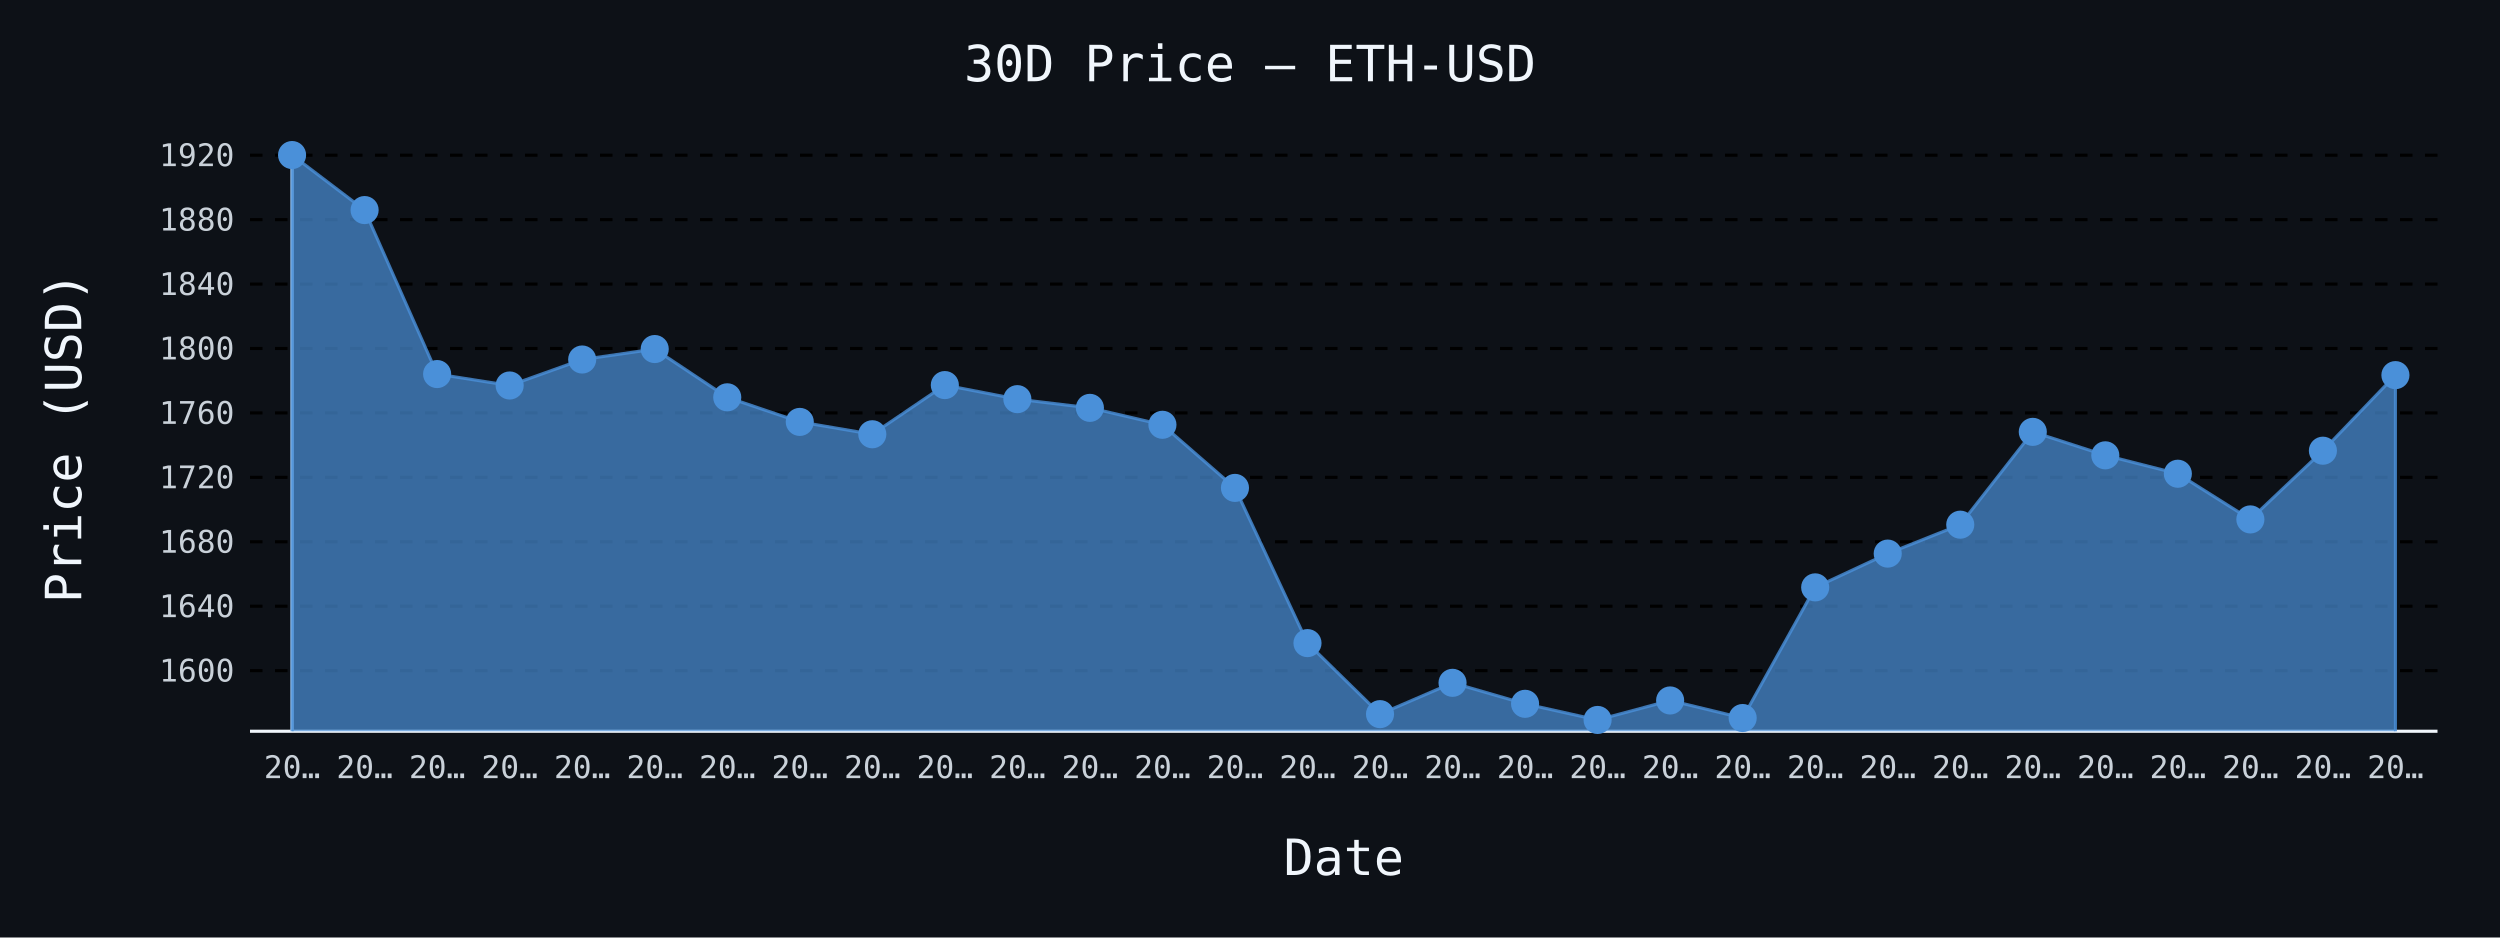
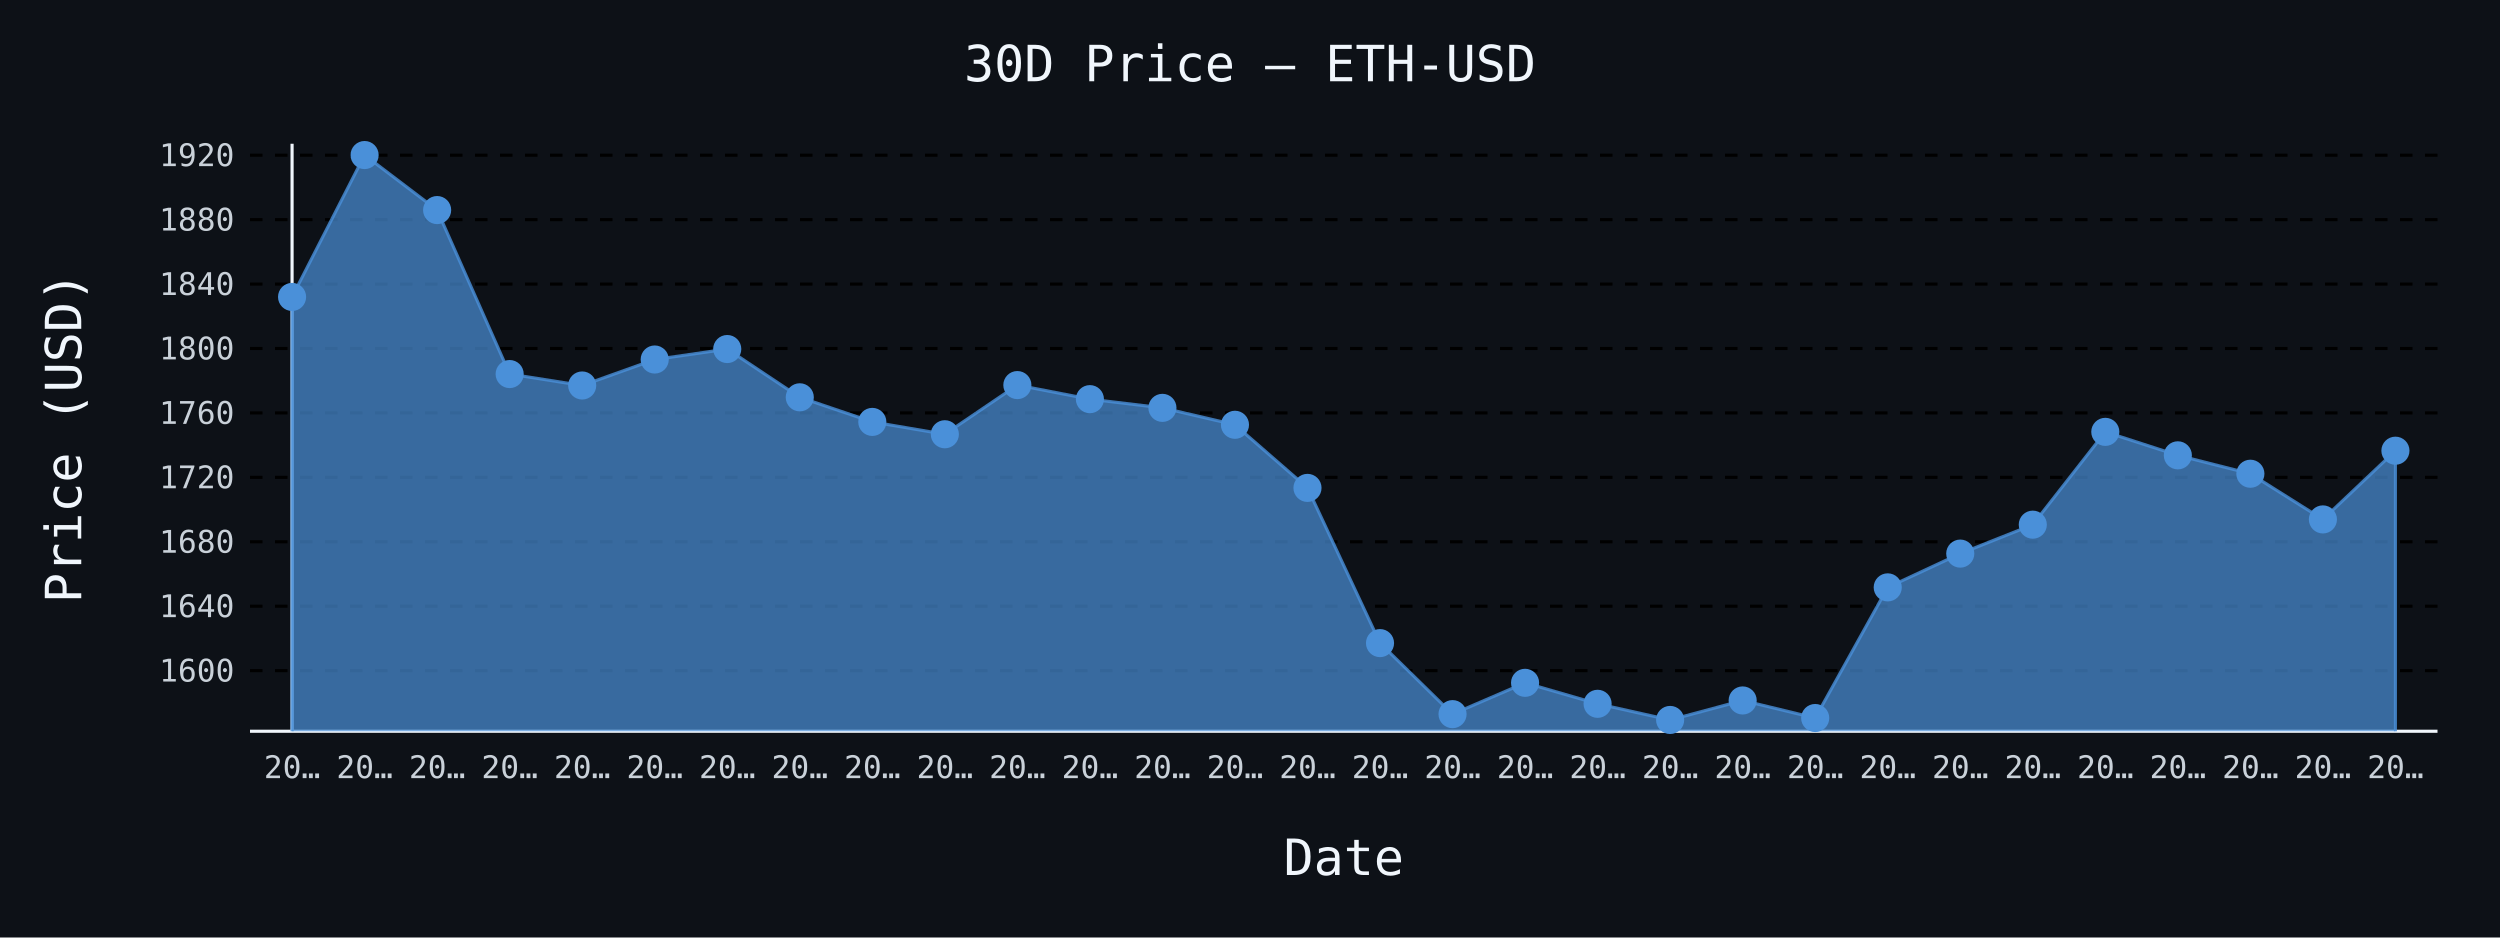
- <svg xmlns="http://www.w3.org/2000/svg" id="chart-a33f5680-b9bd-4be7-8b62-afd06884bcec" class="pygal-chart" viewBox="0 0 800 300">
+ <svg xmlns="http://www.w3.org/2000/svg" id="chart-dca81a39-c9cb-428a-a7c1-f810efc0d475" class="pygal-chart" viewBox="0 0 800 300">
  <defs>
-     <style type="text/css">#chart-a33f5680-b9bd-4be7-8b62-afd06884bcec{-webkit-user-select:none;-webkit-font-smoothing:antialiased;font-family:monospace}#chart-a33f5680-b9bd-4be7-8b62-afd06884bcec .title{font-family:monospace;font-size:16px}#chart-a33f5680-b9bd-4be7-8b62-afd06884bcec .legends .legend text{font-family:monospace;font-size:14px}#chart-a33f5680-b9bd-4be7-8b62-afd06884bcec .axis text{font-family:monospace;font-size:10px}#chart-a33f5680-b9bd-4be7-8b62-afd06884bcec .axis text.major{font-family:monospace;font-size:10px}#chart-a33f5680-b9bd-4be7-8b62-afd06884bcec .text-overlay text.value{font-family:monospace;font-size:16px}#chart-a33f5680-b9bd-4be7-8b62-afd06884bcec .text-overlay text.label{font-family:monospace;font-size:10px}#chart-a33f5680-b9bd-4be7-8b62-afd06884bcec .tooltip{font-family:monospace;font-size:14px}#chart-a33f5680-b9bd-4be7-8b62-afd06884bcec text.no_data{font-family:monospace;font-size:64px}
- #chart-a33f5680-b9bd-4be7-8b62-afd06884bcec{background-color:#0d1117}#chart-a33f5680-b9bd-4be7-8b62-afd06884bcec path,#chart-a33f5680-b9bd-4be7-8b62-afd06884bcec line,#chart-a33f5680-b9bd-4be7-8b62-afd06884bcec rect,#chart-a33f5680-b9bd-4be7-8b62-afd06884bcec circle{-webkit-transition:150ms;-moz-transition:150ms;transition:150ms}#chart-a33f5680-b9bd-4be7-8b62-afd06884bcec .graph &gt; .background{fill:#0d1117}#chart-a33f5680-b9bd-4be7-8b62-afd06884bcec .plot &gt; .background{fill:#0d1117}#chart-a33f5680-b9bd-4be7-8b62-afd06884bcec .graph{fill:#c9d1d9}#chart-a33f5680-b9bd-4be7-8b62-afd06884bcec text.no_data{fill:#f0f6fc}#chart-a33f5680-b9bd-4be7-8b62-afd06884bcec .title{fill:#f0f6fc}#chart-a33f5680-b9bd-4be7-8b62-afd06884bcec .legends .legend text{fill:#c9d1d9}#chart-a33f5680-b9bd-4be7-8b62-afd06884bcec .legends .legend:hover text{fill:#f0f6fc}#chart-a33f5680-b9bd-4be7-8b62-afd06884bcec .axis .line{stroke:#f0f6fc}#chart-a33f5680-b9bd-4be7-8b62-afd06884bcec .axis .guide.line{stroke:#8b949e}#chart-a33f5680-b9bd-4be7-8b62-afd06884bcec .axis .major.line{stroke:#c9d1d9}#chart-a33f5680-b9bd-4be7-8b62-afd06884bcec .axis text.major{fill:#f0f6fc}#chart-a33f5680-b9bd-4be7-8b62-afd06884bcec .axis.y .guides:hover .guide.line,#chart-a33f5680-b9bd-4be7-8b62-afd06884bcec .line-graph .axis.x .guides:hover .guide.line,#chart-a33f5680-b9bd-4be7-8b62-afd06884bcec .stackedline-graph .axis.x .guides:hover .guide.line,#chart-a33f5680-b9bd-4be7-8b62-afd06884bcec .xy-graph .axis.x .guides:hover .guide.line{stroke:#f0f6fc}#chart-a33f5680-b9bd-4be7-8b62-afd06884bcec .axis .guides:hover text{fill:#f0f6fc}#chart-a33f5680-b9bd-4be7-8b62-afd06884bcec .reactive{fill-opacity:.7;stroke-opacity:.8;stroke-width:1}#chart-a33f5680-b9bd-4be7-8b62-afd06884bcec .ci{stroke:#c9d1d9}#chart-a33f5680-b9bd-4be7-8b62-afd06884bcec .reactive.active,#chart-a33f5680-b9bd-4be7-8b62-afd06884bcec .active .reactive{fill-opacity:.8;stroke-opacity:.9;stroke-width:4}#chart-a33f5680-b9bd-4be7-8b62-afd06884bcec .ci .reactive.active{stroke-width:1.5}#chart-a33f5680-b9bd-4be7-8b62-afd06884bcec .series text{fill:#f0f6fc}#chart-a33f5680-b9bd-4be7-8b62-afd06884bcec .tooltip rect{fill:#0d1117;stroke:#f0f6fc;-webkit-transition:opacity 150ms;-moz-transition:opacity 150ms;transition:opacity 150ms}#chart-a33f5680-b9bd-4be7-8b62-afd06884bcec .tooltip .label{fill:#c9d1d9}#chart-a33f5680-b9bd-4be7-8b62-afd06884bcec .tooltip .label{fill:#c9d1d9}#chart-a33f5680-b9bd-4be7-8b62-afd06884bcec .tooltip .legend{font-size:.8em;fill:#8b949e}#chart-a33f5680-b9bd-4be7-8b62-afd06884bcec .tooltip .x_label{font-size:.6em;fill:#f0f6fc}#chart-a33f5680-b9bd-4be7-8b62-afd06884bcec .tooltip .xlink{font-size:.5em;text-decoration:underline}#chart-a33f5680-b9bd-4be7-8b62-afd06884bcec .tooltip .value{font-size:1.5em}#chart-a33f5680-b9bd-4be7-8b62-afd06884bcec .bound{font-size:.5em}#chart-a33f5680-b9bd-4be7-8b62-afd06884bcec .max-value{font-size:.75em;fill:#8b949e}#chart-a33f5680-b9bd-4be7-8b62-afd06884bcec .map-element{fill:#0d1117;stroke:#8b949e !important}#chart-a33f5680-b9bd-4be7-8b62-afd06884bcec .map-element .reactive{fill-opacity:inherit;stroke-opacity:inherit}#chart-a33f5680-b9bd-4be7-8b62-afd06884bcec .color-0,#chart-a33f5680-b9bd-4be7-8b62-afd06884bcec .color-0 a:visited{stroke:#4a90d9;fill:#4a90d9}#chart-a33f5680-b9bd-4be7-8b62-afd06884bcec .text-overlay .color-0 text{fill:black}
- #chart-a33f5680-b9bd-4be7-8b62-afd06884bcec text.no_data{text-anchor:middle}#chart-a33f5680-b9bd-4be7-8b62-afd06884bcec .guide.line{fill:none}#chart-a33f5680-b9bd-4be7-8b62-afd06884bcec .centered{text-anchor:middle}#chart-a33f5680-b9bd-4be7-8b62-afd06884bcec .title{text-anchor:middle}#chart-a33f5680-b9bd-4be7-8b62-afd06884bcec .legends .legend text{fill-opacity:1}#chart-a33f5680-b9bd-4be7-8b62-afd06884bcec .axis.x text{text-anchor:middle}#chart-a33f5680-b9bd-4be7-8b62-afd06884bcec .axis.x:not(.web) text[transform]{text-anchor:start}#chart-a33f5680-b9bd-4be7-8b62-afd06884bcec .axis.x:not(.web) text[transform].backwards{text-anchor:end}#chart-a33f5680-b9bd-4be7-8b62-afd06884bcec .axis.y text{text-anchor:end}#chart-a33f5680-b9bd-4be7-8b62-afd06884bcec .axis.y text[transform].backwards{text-anchor:start}#chart-a33f5680-b9bd-4be7-8b62-afd06884bcec .axis.y2 text{text-anchor:start}#chart-a33f5680-b9bd-4be7-8b62-afd06884bcec .axis.y2 text[transform].backwards{text-anchor:end}#chart-a33f5680-b9bd-4be7-8b62-afd06884bcec .axis .guide.line{stroke-dasharray:4,4;stroke:black}#chart-a33f5680-b9bd-4be7-8b62-afd06884bcec .axis .major.guide.line{stroke-dasharray:6,6;stroke:black}#chart-a33f5680-b9bd-4be7-8b62-afd06884bcec .horizontal .axis.y .guide.line,#chart-a33f5680-b9bd-4be7-8b62-afd06884bcec .horizontal .axis.y2 .guide.line,#chart-a33f5680-b9bd-4be7-8b62-afd06884bcec .vertical .axis.x .guide.line{opacity:0}#chart-a33f5680-b9bd-4be7-8b62-afd06884bcec .horizontal .axis.always_show .guide.line,#chart-a33f5680-b9bd-4be7-8b62-afd06884bcec .vertical .axis.always_show .guide.line{opacity:1 !important}#chart-a33f5680-b9bd-4be7-8b62-afd06884bcec .axis.y .guides:hover .guide.line,#chart-a33f5680-b9bd-4be7-8b62-afd06884bcec .axis.y2 .guides:hover .guide.line,#chart-a33f5680-b9bd-4be7-8b62-afd06884bcec .axis.x .guides:hover .guide.line{opacity:1}#chart-a33f5680-b9bd-4be7-8b62-afd06884bcec .axis .guides:hover text{opacity:1}#chart-a33f5680-b9bd-4be7-8b62-afd06884bcec .nofill{fill:none}#chart-a33f5680-b9bd-4be7-8b62-afd06884bcec .subtle-fill{fill-opacity:.2}#chart-a33f5680-b9bd-4be7-8b62-afd06884bcec .dot{stroke-width:1px;fill-opacity:1;stroke-opacity:1}#chart-a33f5680-b9bd-4be7-8b62-afd06884bcec .dot.active{stroke-width:5px}#chart-a33f5680-b9bd-4be7-8b62-afd06884bcec .dot.negative{fill:transparent}#chart-a33f5680-b9bd-4be7-8b62-afd06884bcec text,#chart-a33f5680-b9bd-4be7-8b62-afd06884bcec tspan{stroke:none !important}#chart-a33f5680-b9bd-4be7-8b62-afd06884bcec .series text.active{opacity:1}#chart-a33f5680-b9bd-4be7-8b62-afd06884bcec .tooltip rect{fill-opacity:.95;stroke-width:.5}#chart-a33f5680-b9bd-4be7-8b62-afd06884bcec .tooltip text{fill-opacity:1}#chart-a33f5680-b9bd-4be7-8b62-afd06884bcec .showable{visibility:hidden}#chart-a33f5680-b9bd-4be7-8b62-afd06884bcec .showable.shown{visibility:visible}#chart-a33f5680-b9bd-4be7-8b62-afd06884bcec .gauge-background{fill:rgba(229,229,229,1);stroke:none}#chart-a33f5680-b9bd-4be7-8b62-afd06884bcec .bg-lines{stroke:#0d1117;stroke-width:2px}</style>
+     <style type="text/css">#chart-dca81a39-c9cb-428a-a7c1-f810efc0d475{-webkit-user-select:none;-webkit-font-smoothing:antialiased;font-family:monospace}#chart-dca81a39-c9cb-428a-a7c1-f810efc0d475 .title{font-family:monospace;font-size:16px}#chart-dca81a39-c9cb-428a-a7c1-f810efc0d475 .legends .legend text{font-family:monospace;font-size:14px}#chart-dca81a39-c9cb-428a-a7c1-f810efc0d475 .axis text{font-family:monospace;font-size:10px}#chart-dca81a39-c9cb-428a-a7c1-f810efc0d475 .axis text.major{font-family:monospace;font-size:10px}#chart-dca81a39-c9cb-428a-a7c1-f810efc0d475 .text-overlay text.value{font-family:monospace;font-size:16px}#chart-dca81a39-c9cb-428a-a7c1-f810efc0d475 .text-overlay text.label{font-family:monospace;font-size:10px}#chart-dca81a39-c9cb-428a-a7c1-f810efc0d475 .tooltip{font-family:monospace;font-size:14px}#chart-dca81a39-c9cb-428a-a7c1-f810efc0d475 text.no_data{font-family:monospace;font-size:64px}
+ #chart-dca81a39-c9cb-428a-a7c1-f810efc0d475{background-color:#0d1117}#chart-dca81a39-c9cb-428a-a7c1-f810efc0d475 path,#chart-dca81a39-c9cb-428a-a7c1-f810efc0d475 line,#chart-dca81a39-c9cb-428a-a7c1-f810efc0d475 rect,#chart-dca81a39-c9cb-428a-a7c1-f810efc0d475 circle{-webkit-transition:150ms;-moz-transition:150ms;transition:150ms}#chart-dca81a39-c9cb-428a-a7c1-f810efc0d475 .graph &gt; .background{fill:#0d1117}#chart-dca81a39-c9cb-428a-a7c1-f810efc0d475 .plot &gt; .background{fill:#0d1117}#chart-dca81a39-c9cb-428a-a7c1-f810efc0d475 .graph{fill:#c9d1d9}#chart-dca81a39-c9cb-428a-a7c1-f810efc0d475 text.no_data{fill:#f0f6fc}#chart-dca81a39-c9cb-428a-a7c1-f810efc0d475 .title{fill:#f0f6fc}#chart-dca81a39-c9cb-428a-a7c1-f810efc0d475 .legends .legend text{fill:#c9d1d9}#chart-dca81a39-c9cb-428a-a7c1-f810efc0d475 .legends .legend:hover text{fill:#f0f6fc}#chart-dca81a39-c9cb-428a-a7c1-f810efc0d475 .axis .line{stroke:#f0f6fc}#chart-dca81a39-c9cb-428a-a7c1-f810efc0d475 .axis .guide.line{stroke:#8b949e}#chart-dca81a39-c9cb-428a-a7c1-f810efc0d475 .axis .major.line{stroke:#c9d1d9}#chart-dca81a39-c9cb-428a-a7c1-f810efc0d475 .axis text.major{fill:#f0f6fc}#chart-dca81a39-c9cb-428a-a7c1-f810efc0d475 .axis.y .guides:hover .guide.line,#chart-dca81a39-c9cb-428a-a7c1-f810efc0d475 .line-graph .axis.x .guides:hover .guide.line,#chart-dca81a39-c9cb-428a-a7c1-f810efc0d475 .stackedline-graph .axis.x .guides:hover .guide.line,#chart-dca81a39-c9cb-428a-a7c1-f810efc0d475 .xy-graph .axis.x .guides:hover .guide.line{stroke:#f0f6fc}#chart-dca81a39-c9cb-428a-a7c1-f810efc0d475 .axis .guides:hover text{fill:#f0f6fc}#chart-dca81a39-c9cb-428a-a7c1-f810efc0d475 .reactive{fill-opacity:.7;stroke-opacity:.8;stroke-width:1}#chart-dca81a39-c9cb-428a-a7c1-f810efc0d475 .ci{stroke:#c9d1d9}#chart-dca81a39-c9cb-428a-a7c1-f810efc0d475 .reactive.active,#chart-dca81a39-c9cb-428a-a7c1-f810efc0d475 .active .reactive{fill-opacity:.8;stroke-opacity:.9;stroke-width:4}#chart-dca81a39-c9cb-428a-a7c1-f810efc0d475 .ci .reactive.active{stroke-width:1.5}#chart-dca81a39-c9cb-428a-a7c1-f810efc0d475 .series text{fill:#f0f6fc}#chart-dca81a39-c9cb-428a-a7c1-f810efc0d475 .tooltip rect{fill:#0d1117;stroke:#f0f6fc;-webkit-transition:opacity 150ms;-moz-transition:opacity 150ms;transition:opacity 150ms}#chart-dca81a39-c9cb-428a-a7c1-f810efc0d475 .tooltip .label{fill:#c9d1d9}#chart-dca81a39-c9cb-428a-a7c1-f810efc0d475 .tooltip .label{fill:#c9d1d9}#chart-dca81a39-c9cb-428a-a7c1-f810efc0d475 .tooltip .legend{font-size:.8em;fill:#8b949e}#chart-dca81a39-c9cb-428a-a7c1-f810efc0d475 .tooltip .x_label{font-size:.6em;fill:#f0f6fc}#chart-dca81a39-c9cb-428a-a7c1-f810efc0d475 .tooltip .xlink{font-size:.5em;text-decoration:underline}#chart-dca81a39-c9cb-428a-a7c1-f810efc0d475 .tooltip .value{font-size:1.5em}#chart-dca81a39-c9cb-428a-a7c1-f810efc0d475 .bound{font-size:.5em}#chart-dca81a39-c9cb-428a-a7c1-f810efc0d475 .max-value{font-size:.75em;fill:#8b949e}#chart-dca81a39-c9cb-428a-a7c1-f810efc0d475 .map-element{fill:#0d1117;stroke:#8b949e !important}#chart-dca81a39-c9cb-428a-a7c1-f810efc0d475 .map-element .reactive{fill-opacity:inherit;stroke-opacity:inherit}#chart-dca81a39-c9cb-428a-a7c1-f810efc0d475 .color-0,#chart-dca81a39-c9cb-428a-a7c1-f810efc0d475 .color-0 a:visited{stroke:#4a90d9;fill:#4a90d9}#chart-dca81a39-c9cb-428a-a7c1-f810efc0d475 .text-overlay .color-0 text{fill:black}
+ #chart-dca81a39-c9cb-428a-a7c1-f810efc0d475 text.no_data{text-anchor:middle}#chart-dca81a39-c9cb-428a-a7c1-f810efc0d475 .guide.line{fill:none}#chart-dca81a39-c9cb-428a-a7c1-f810efc0d475 .centered{text-anchor:middle}#chart-dca81a39-c9cb-428a-a7c1-f810efc0d475 .title{text-anchor:middle}#chart-dca81a39-c9cb-428a-a7c1-f810efc0d475 .legends .legend text{fill-opacity:1}#chart-dca81a39-c9cb-428a-a7c1-f810efc0d475 .axis.x text{text-anchor:middle}#chart-dca81a39-c9cb-428a-a7c1-f810efc0d475 .axis.x:not(.web) text[transform]{text-anchor:start}#chart-dca81a39-c9cb-428a-a7c1-f810efc0d475 .axis.x:not(.web) text[transform].backwards{text-anchor:end}#chart-dca81a39-c9cb-428a-a7c1-f810efc0d475 .axis.y text{text-anchor:end}#chart-dca81a39-c9cb-428a-a7c1-f810efc0d475 .axis.y text[transform].backwards{text-anchor:start}#chart-dca81a39-c9cb-428a-a7c1-f810efc0d475 .axis.y2 text{text-anchor:start}#chart-dca81a39-c9cb-428a-a7c1-f810efc0d475 .axis.y2 text[transform].backwards{text-anchor:end}#chart-dca81a39-c9cb-428a-a7c1-f810efc0d475 .axis .guide.line{stroke-dasharray:4,4;stroke:black}#chart-dca81a39-c9cb-428a-a7c1-f810efc0d475 .axis .major.guide.line{stroke-dasharray:6,6;stroke:black}#chart-dca81a39-c9cb-428a-a7c1-f810efc0d475 .horizontal .axis.y .guide.line,#chart-dca81a39-c9cb-428a-a7c1-f810efc0d475 .horizontal .axis.y2 .guide.line,#chart-dca81a39-c9cb-428a-a7c1-f810efc0d475 .vertical .axis.x .guide.line{opacity:0}#chart-dca81a39-c9cb-428a-a7c1-f810efc0d475 .horizontal .axis.always_show .guide.line,#chart-dca81a39-c9cb-428a-a7c1-f810efc0d475 .vertical .axis.always_show .guide.line{opacity:1 !important}#chart-dca81a39-c9cb-428a-a7c1-f810efc0d475 .axis.y .guides:hover .guide.line,#chart-dca81a39-c9cb-428a-a7c1-f810efc0d475 .axis.y2 .guides:hover .guide.line,#chart-dca81a39-c9cb-428a-a7c1-f810efc0d475 .axis.x .guides:hover .guide.line{opacity:1}#chart-dca81a39-c9cb-428a-a7c1-f810efc0d475 .axis .guides:hover text{opacity:1}#chart-dca81a39-c9cb-428a-a7c1-f810efc0d475 .nofill{fill:none}#chart-dca81a39-c9cb-428a-a7c1-f810efc0d475 .subtle-fill{fill-opacity:.2}#chart-dca81a39-c9cb-428a-a7c1-f810efc0d475 .dot{stroke-width:1px;fill-opacity:1;stroke-opacity:1}#chart-dca81a39-c9cb-428a-a7c1-f810efc0d475 .dot.active{stroke-width:5px}#chart-dca81a39-c9cb-428a-a7c1-f810efc0d475 .dot.negative{fill:transparent}#chart-dca81a39-c9cb-428a-a7c1-f810efc0d475 text,#chart-dca81a39-c9cb-428a-a7c1-f810efc0d475 tspan{stroke:none !important}#chart-dca81a39-c9cb-428a-a7c1-f810efc0d475 .series text.active{opacity:1}#chart-dca81a39-c9cb-428a-a7c1-f810efc0d475 .tooltip rect{fill-opacity:.95;stroke-width:.5}#chart-dca81a39-c9cb-428a-a7c1-f810efc0d475 .tooltip text{fill-opacity:1}#chart-dca81a39-c9cb-428a-a7c1-f810efc0d475 .showable{visibility:hidden}#chart-dca81a39-c9cb-428a-a7c1-f810efc0d475 .showable.shown{visibility:visible}#chart-dca81a39-c9cb-428a-a7c1-f810efc0d475 .gauge-background{fill:rgba(229,229,229,1);stroke:none}#chart-dca81a39-c9cb-428a-a7c1-f810efc0d475 .bg-lines{stroke:#0d1117;stroke-width:2px}</style>
  </defs>
  <g class="graph line-graph vertical">
    <rect x="0" y="0" width="800" height="300" class="background" />
    <g transform="translate(80, 46)" class="plot">
      <rect x="0" y="0" width="700.0" height="188" class="background" />
      <g class="axis y always_show">
        <path d="M0 188 h700" class="line" />
        <g class="guides">
          <path d="M0 168.602 h700" class="guide line" />
          <text x="-5" y="172.102" class="">1600</text>
        </g>
        <g class="guides">
          <path d="M0 147.985 h700" class="guide line" />
          <text x="-5" y="151.485" class="">1640</text>
        </g>
        <g class="guides">
          <path d="M0 127.368 h700" class="guide line" />
          <text x="-5" y="130.868" class="">1680</text>
        </g>
        <g class="guides">
          <path d="M0 106.752 h700" class="guide line" />
          <text x="-5" y="110.252" class="">1720</text>
        </g>
        <g class="guides">
          <path d="M0 86.135 h700" class="guide line" />
          <text x="-5" y="89.635" class="">1760</text>
        </g>
        <g class="guides">
          <path d="M0 65.518 h700" class="guide line" />
          <text x="-5" y="69.018" class="">1800</text>
        </g>
        <g class="guides">
          <path d="M0 44.901 h700" class="guide line" />
          <text x="-5" y="48.401" class="">1840</text>
        </g>
        <g class="guides">
          <path d="M0 24.284 h700" class="guide line" />
          <text x="-5" y="27.784" class="">1880</text>
        </g>
        <g class="guides">
          <path d="M0 3.667 h700" class="guide line" />
          <text x="-5" y="7.167" class="">1920</text>
        </g>
      </g>
      <g class="axis x">
        <g class="guides">
          <path d="M13.462 0 v188" class="line" />
          <text x="13.462" y="203.0" class="">20…</text>
        </g>
        <g class="guides">
          <path d="M36.671 0 v188" class="guide line" />
          <text x="36.671" y="203.0" class="">20…</text>
        </g>
        <g class="guides">
          <path d="M59.881 0 v188" class="guide line" />
          <text x="59.881" y="203.0" class="">20…</text>
        </g>
        <g class="guides">
          <path d="M83.09 0 v188" class="guide line" />
          <text x="83.09" y="203.0" class="">20…</text>
        </g>
        <g class="guides">
          <path d="M106.3 0 v188" class="guide line" />
          <text x="106.3" y="203.0" class="">20…</text>
        </g>
        <g class="guides">
          <path d="M129.509 0 v188" class="guide line" />
          <text x="129.509" y="203.0" class="">20…</text>
        </g>
        <g class="guides">
          <path d="M152.719 0 v188" class="guide line" />
          <text x="152.719" y="203.0" class="">20…</text>
        </g>
        <g class="guides">
          <path d="M175.928 0 v188" class="guide line" />
          <text x="175.928" y="203.0" class="">20…</text>
        </g>
        <g class="guides">
          <path d="M199.138 0 v188" class="guide line" />
          <text x="199.138" y="203.0" class="">20…</text>
        </g>
        <g class="guides">
          <path d="M222.347 0 v188" class="guide line" />
          <text x="222.347" y="203.0" class="">20…</text>
        </g>
        <g class="guides">
          <path d="M245.557 0 v188" class="guide line" />
          <text x="245.557" y="203.0" class="">20…</text>
        </g>
        <g class="guides">
          <path d="M268.767 0 v188" class="guide line" />
          <text x="268.767" y="203.0" class="">20…</text>
        </g>
        <g class="guides">
          <path d="M291.976 0 v188" class="guide line" />
          <text x="291.976" y="203.0" class="">20…</text>
        </g>
        <g class="guides">
          <path d="M315.186 0 v188" class="guide line" />
          <text x="315.186" y="203.0" class="">20…</text>
        </g>
        <g class="guides">
          <path d="M338.395 0 v188" class="guide line" />
          <text x="338.395" y="203.0" class="">20…</text>
        </g>
        <g class="guides">
          <path d="M361.605 0 v188" class="guide line" />
          <text x="361.605" y="203.0" class="">20…</text>
        </g>
        <g class="guides">
          <path d="M384.814 0 v188" class="guide line" />
          <text x="384.814" y="203.0" class="">20…</text>
        </g>
        <g class="guides">
          <path d="M408.024 0 v188" class="guide line" />
          <text x="408.024" y="203.0" class="">20…</text>
        </g>
        <g class="guides">
          <path d="M431.233 0 v188" class="guide line" />
          <text x="431.233" y="203.0" class="">20…</text>
        </g>
        <g class="guides">
          <path d="M454.443 0 v188" class="guide line" />
          <text x="454.443" y="203.0" class="">20…</text>
        </g>
        <g class="guides">
          <path d="M477.653 0 v188" class="guide line" />
          <text x="477.653" y="203.0" class="">20…</text>
        </g>
        <g class="guides">
          <path d="M500.862 0 v188" class="guide line" />
          <text x="500.862" y="203.0" class="">20…</text>
        </g>
        <g class="guides">
          <path d="M524.072 0 v188" class="guide line" />
          <text x="524.072" y="203.0" class="">20…</text>
        </g>
        <g class="guides">
          <path d="M547.281 0 v188" class="guide line" />
          <text x="547.281" y="203.0" class="">20…</text>
        </g>
        <g class="guides">
          <path d="M570.491 0 v188" class="guide line" />
          <text x="570.491" y="203.0" class="">20…</text>
        </g>
        <g class="guides">
          <path d="M593.7 0 v188" class="guide line" />
          <text x="593.7" y="203.0" class="">20…</text>
        </g>
        <g class="guides">
          <path d="M616.91 0 v188" class="guide line" />
          <text x="616.91" y="203.0" class="">20…</text>
        </g>
        <g class="guides">
          <path d="M640.119 0 v188" class="guide line" />
          <text x="640.119" y="203.0" class="">20…</text>
        </g>
        <g class="guides">
          <path d="M663.329 0 v188" class="guide line" />
          <text x="663.329" y="203.0" class="">20…</text>
        </g>
        <g class="guides">
          <path d="M686.538 0 v188" class="guide line" />
          <text x="686.538" y="203.0" class="">20…</text>
        </g>
      </g>
      <g class="series serie-0 color-0">
-         <path d="M13.462 188 L13.462 3.615 36.671 21.222 59.881 73.697 83.09 77.357 106.3 69.043 129.509 65.693 152.719 81.14 175.928 89.011 199.138 92.964 222.347 77.228 245.557 81.728 268.767 84.516 291.976 89.933 315.186 110.128 338.395 159.794 361.605 182.524 384.814 172.504 408.024 179.22 431.233 184.385 454.443 178.148 477.653 183.766 500.862 141.96 524.072 131.152 547.281 121.895 570.491 92.196 593.7 99.706 616.91 105.597 640.119 120.214 663.329 98.226 686.538 74.043 686.538 188" class="line reactive" />
+         <path d="M13.462 188 L13.462 49.019 36.671 3.615 59.881 21.222 83.09 73.697 106.3 77.357 129.509 69.043 152.719 65.693 175.928 81.14 199.138 89.011 222.347 92.964 245.557 77.228 268.767 81.728 291.976 84.516 315.186 89.933 338.395 110.128 361.605 159.794 384.814 182.524 408.024 172.504 431.233 179.22 454.443 184.385 477.653 178.148 500.862 183.766 524.072 141.96 547.281 131.152 570.491 121.895 593.7 92.196 616.91 99.706 640.119 105.597 663.329 120.214 686.538 98.226 686.538 188" class="line reactive" />
      </g>
    </g>
    <g class="titles">
      <text x="400.0" y="26" class="title plot_title">30D Price — ETH-USD</text>
      <text x="430.0" y="280" class="title">Date</text>
      <text x="0" y="166.0" class="title" transform="rotate(-90 0 140)">Price (USD)</text>
    </g>
    <g transform="translate(80, 46)" class="plot overlay">
      <g class="series serie-0 color-0">
        <g class="dots">
-           <circle cx="13.462" cy="3.615" r="4" class="dot reactive tooltip-trigger" />
-         </g>
-         <g class="dots">
-           <circle cx="36.671" cy="21.222" r="4" class="dot reactive tooltip-trigger" />
-         </g>
-         <g class="dots">
-           <circle cx="59.881" cy="73.697" r="4" class="dot reactive tooltip-trigger" />
-         </g>
-         <g class="dots">
-           <circle cx="83.09" cy="77.357" r="4" class="dot reactive tooltip-trigger" />
-         </g>
-         <g class="dots">
-           <circle cx="106.3" cy="69.043" r="4" class="dot reactive tooltip-trigger" />
-         </g>
-         <g class="dots">
-           <circle cx="129.509" cy="65.693" r="4" class="dot reactive tooltip-trigger" />
-         </g>
-         <g class="dots">
-           <circle cx="152.719" cy="81.14" r="4" class="dot reactive tooltip-trigger" />
-         </g>
-         <g class="dots">
-           <circle cx="175.928" cy="89.011" r="4" class="dot reactive tooltip-trigger" />
-         </g>
-         <g class="dots">
-           <circle cx="199.138" cy="92.964" r="4" class="dot reactive tooltip-trigger" />
-         </g>
-         <g class="dots">
-           <circle cx="222.347" cy="77.228" r="4" class="dot reactive tooltip-trigger" />
-         </g>
-         <g class="dots">
-           <circle cx="245.557" cy="81.728" r="4" class="dot reactive tooltip-trigger" />
-         </g>
-         <g class="dots">
-           <circle cx="268.767" cy="84.516" r="4" class="dot reactive tooltip-trigger" />
-         </g>
-         <g class="dots">
-           <circle cx="291.976" cy="89.933" r="4" class="dot reactive tooltip-trigger" />
-         </g>
-         <g class="dots">
-           <circle cx="315.186" cy="110.128" r="4" class="dot reactive tooltip-trigger" />
-         </g>
-         <g class="dots">
-           <circle cx="338.395" cy="159.794" r="4" class="dot reactive tooltip-trigger" />
-         </g>
-         <g class="dots">
-           <circle cx="361.605" cy="182.524" r="4" class="dot reactive tooltip-trigger" />
-         </g>
-         <g class="dots">
-           <circle cx="384.814" cy="172.504" r="4" class="dot reactive tooltip-trigger" />
-         </g>
-         <g class="dots">
-           <circle cx="408.024" cy="179.22" r="4" class="dot reactive tooltip-trigger" />
-         </g>
-         <g class="dots">
-           <circle cx="431.233" cy="184.385" r="4" class="dot reactive tooltip-trigger" />
-         </g>
-         <g class="dots">
-           <circle cx="454.443" cy="178.148" r="4" class="dot reactive tooltip-trigger" />
-         </g>
-         <g class="dots">
-           <circle cx="477.653" cy="183.766" r="4" class="dot reactive tooltip-trigger" />
-         </g>
-         <g class="dots">
-           <circle cx="500.862" cy="141.96" r="4" class="dot reactive tooltip-trigger" />
-         </g>
-         <g class="dots">
-           <circle cx="524.072" cy="131.152" r="4" class="dot reactive tooltip-trigger" />
-         </g>
-         <g class="dots">
-           <circle cx="547.281" cy="121.895" r="4" class="dot reactive tooltip-trigger" />
-         </g>
-         <g class="dots">
-           <circle cx="570.491" cy="92.196" r="4" class="dot reactive tooltip-trigger" />
-         </g>
-         <g class="dots">
-           <circle cx="593.7" cy="99.706" r="4" class="dot reactive tooltip-trigger" />
-         </g>
-         <g class="dots">
-           <circle cx="616.91" cy="105.597" r="4" class="dot reactive tooltip-trigger" />
-         </g>
-         <g class="dots">
-           <circle cx="640.119" cy="120.214" r="4" class="dot reactive tooltip-trigger" />
-         </g>
-         <g class="dots">
-           <circle cx="663.329" cy="98.226" r="4" class="dot reactive tooltip-trigger" />
-         </g>
-         <g class="dots">
-           <circle cx="686.538" cy="74.043" r="4" class="dot reactive tooltip-trigger" />
+           <circle cx="13.462" cy="49.019" r="4" class="dot reactive tooltip-trigger" />
+         </g>
+         <g class="dots">
+           <circle cx="36.671" cy="3.615" r="4" class="dot reactive tooltip-trigger" />
+         </g>
+         <g class="dots">
+           <circle cx="59.881" cy="21.222" r="4" class="dot reactive tooltip-trigger" />
+         </g>
+         <g class="dots">
+           <circle cx="83.09" cy="73.697" r="4" class="dot reactive tooltip-trigger" />
+         </g>
+         <g class="dots">
+           <circle cx="106.3" cy="77.357" r="4" class="dot reactive tooltip-trigger" />
+         </g>
+         <g class="dots">
+           <circle cx="129.509" cy="69.043" r="4" class="dot reactive tooltip-trigger" />
+         </g>
+         <g class="dots">
+           <circle cx="152.719" cy="65.693" r="4" class="dot reactive tooltip-trigger" />
+         </g>
+         <g class="dots">
+           <circle cx="175.928" cy="81.14" r="4" class="dot reactive tooltip-trigger" />
+         </g>
+         <g class="dots">
+           <circle cx="199.138" cy="89.011" r="4" class="dot reactive tooltip-trigger" />
+         </g>
+         <g class="dots">
+           <circle cx="222.347" cy="92.964" r="4" class="dot reactive tooltip-trigger" />
+         </g>
+         <g class="dots">
+           <circle cx="245.557" cy="77.228" r="4" class="dot reactive tooltip-trigger" />
+         </g>
+         <g class="dots">
+           <circle cx="268.767" cy="81.728" r="4" class="dot reactive tooltip-trigger" />
+         </g>
+         <g class="dots">
+           <circle cx="291.976" cy="84.516" r="4" class="dot reactive tooltip-trigger" />
+         </g>
+         <g class="dots">
+           <circle cx="315.186" cy="89.933" r="4" class="dot reactive tooltip-trigger" />
+         </g>
+         <g class="dots">
+           <circle cx="338.395" cy="110.128" r="4" class="dot reactive tooltip-trigger" />
+         </g>
+         <g class="dots">
+           <circle cx="361.605" cy="159.794" r="4" class="dot reactive tooltip-trigger" />
+         </g>
+         <g class="dots">
+           <circle cx="384.814" cy="182.524" r="4" class="dot reactive tooltip-trigger" />
+         </g>
+         <g class="dots">
+           <circle cx="408.024" cy="172.504" r="4" class="dot reactive tooltip-trigger" />
+         </g>
+         <g class="dots">
+           <circle cx="431.233" cy="179.22" r="4" class="dot reactive tooltip-trigger" />
+         </g>
+         <g class="dots">
+           <circle cx="454.443" cy="184.385" r="4" class="dot reactive tooltip-trigger" />
+         </g>
+         <g class="dots">
+           <circle cx="477.653" cy="178.148" r="4" class="dot reactive tooltip-trigger" />
+         </g>
+         <g class="dots">
+           <circle cx="500.862" cy="183.766" r="4" class="dot reactive tooltip-trigger" />
+         </g>
+         <g class="dots">
+           <circle cx="524.072" cy="141.96" r="4" class="dot reactive tooltip-trigger" />
+         </g>
+         <g class="dots">
+           <circle cx="547.281" cy="131.152" r="4" class="dot reactive tooltip-trigger" />
+         </g>
+         <g class="dots">
+           <circle cx="570.491" cy="121.895" r="4" class="dot reactive tooltip-trigger" />
+         </g>
+         <g class="dots">
+           <circle cx="593.7" cy="92.196" r="4" class="dot reactive tooltip-trigger" />
+         </g>
+         <g class="dots">
+           <circle cx="616.91" cy="99.706" r="4" class="dot reactive tooltip-trigger" />
+         </g>
+         <g class="dots">
+           <circle cx="640.119" cy="105.597" r="4" class="dot reactive tooltip-trigger" />
+         </g>
+         <g class="dots">
+           <circle cx="663.329" cy="120.214" r="4" class="dot reactive tooltip-trigger" />
+         </g>
+         <g class="dots">
+           <circle cx="686.538" cy="98.226" r="4" class="dot reactive tooltip-trigger" />
        </g>
      </g>
    </g>
    <g transform="translate(80, 46)" class="plot text-overlay">
      <g class="series serie-0 color-0" />
    </g>
    <g transform="translate(80, 46)" class="plot tooltip-overlay">
      <g transform="translate(0 0)" style="opacity: 0" class="tooltip">
        <rect rx="0" ry="0" width="0" height="0" class="tooltip-box" />
        <g class="text" />
      </g>
    </g>
  </g>
</svg>
